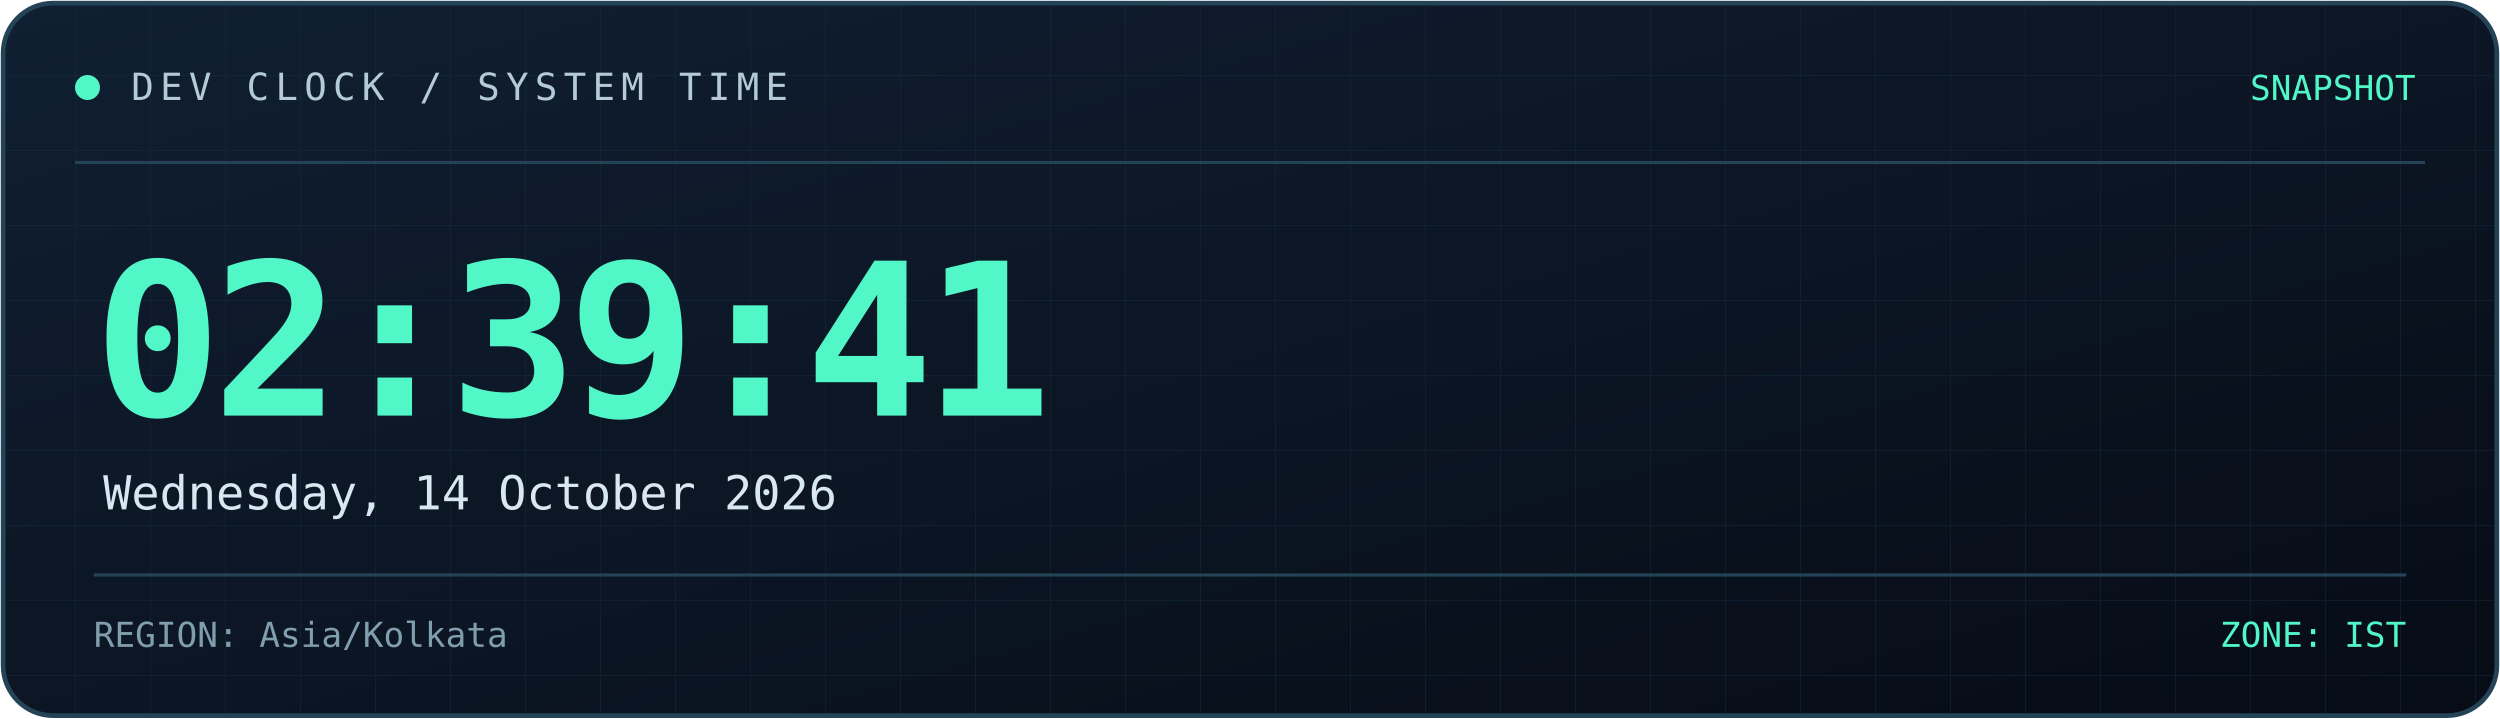
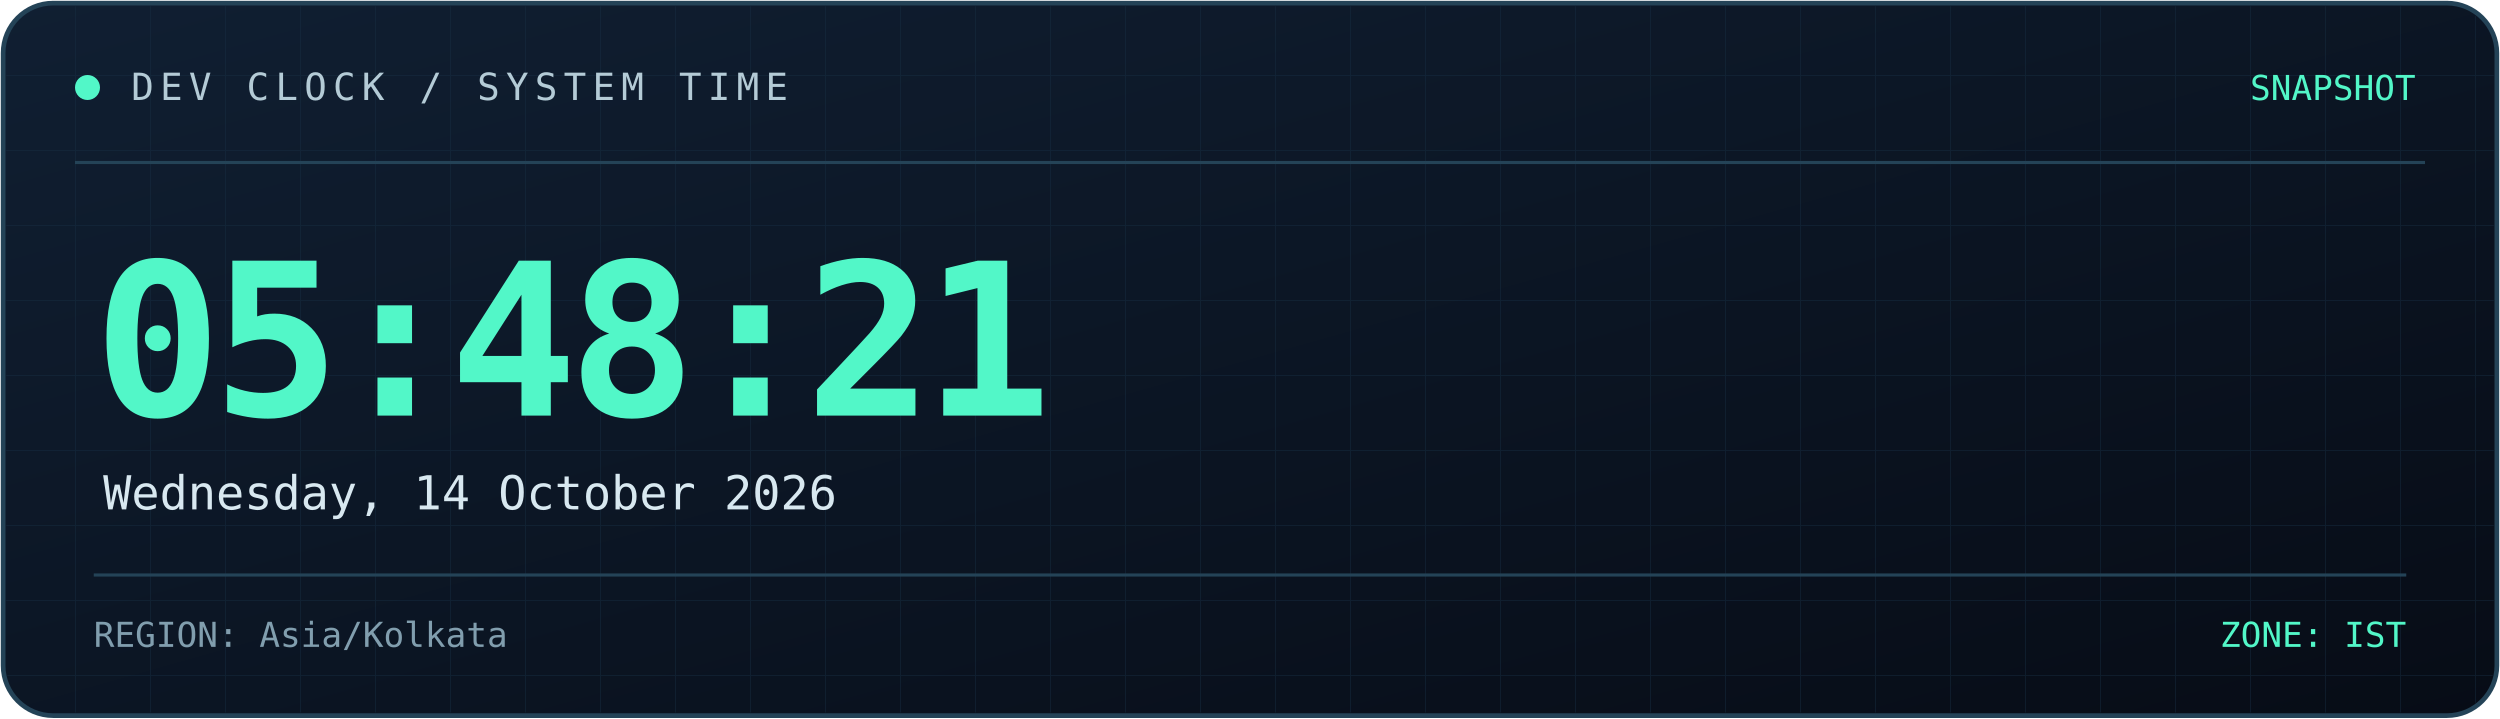
<svg xmlns="http://www.w3.org/2000/svg" width="800" height="230" viewBox="0 0 800 230" role="img" aria-labelledby="title desc">
  <defs>
    <linearGradient id="bg" x1="0" y1="0" x2="1" y2="1">
      <stop offset="0%" stop-color="#101f32" />
      <stop offset="100%" stop-color="#070c16" />
    </linearGradient>
    <linearGradient id="line" x1="0" y1="0" x2="1" y2="0">
      <stop offset="0%" stop-color="#52f7c8" />
      <stop offset="100%" stop-color="#398bff" />
    </linearGradient>
    <pattern id="grid" width="24" height="24" patternUnits="userSpaceOnUse">
      <path d="M24 0H0V24" fill="none" stroke="#173044" stroke-width="0.6" />
    </pattern>
  </defs>
  <rect x="1" y="1" width="798" height="228" rx="16" fill="url(#bg)" stroke="#244357" stroke-width="1.5" />
  <rect x="2" y="2" width="796" height="226" rx="15" fill="url(#grid)" opacity="0.45" />
  <path d="M24 52H776" stroke="#244357" />
  <path d="M24 53H185" stroke="url(#line)" stroke-width="2" />
  <circle cx="28" cy="28" r="4" fill="#52f7c8" />
  <text x="42" y="32" fill="#b4cbd6" font-size="12" font-family="monospace" letter-spacing="2">
    DEV CLOCK / SYSTEM TIME
  </text>
  <text x="773" y="32" text-anchor="end" fill="#52f7c8" font-size="11" font-family="monospace">
    SNAPSHOT
  </text>
  <text x="30" y="133" fill="#52f7c8" font-size="68" font-weight="700" font-family="monospace" letter-spacing="-3">
-     02:39:41
+     05:48:21
  </text>
  <text x="33" y="163" fill="#d8e8f0" font-size="15" font-family="monospace">
    Wednesday, 14 October 2026
  </text>
  <path d="M30 184H770" stroke="#244357" />
  <text x="30" y="207" fill="#819eae" font-size="11" font-family="monospace">
    REGION: Asia/Kolkata
  </text>
  <text x="770" y="207" text-anchor="end" fill="#52f7c8" font-size="11" font-family="monospace">
    ZONE: IST
  </text>
</svg>
